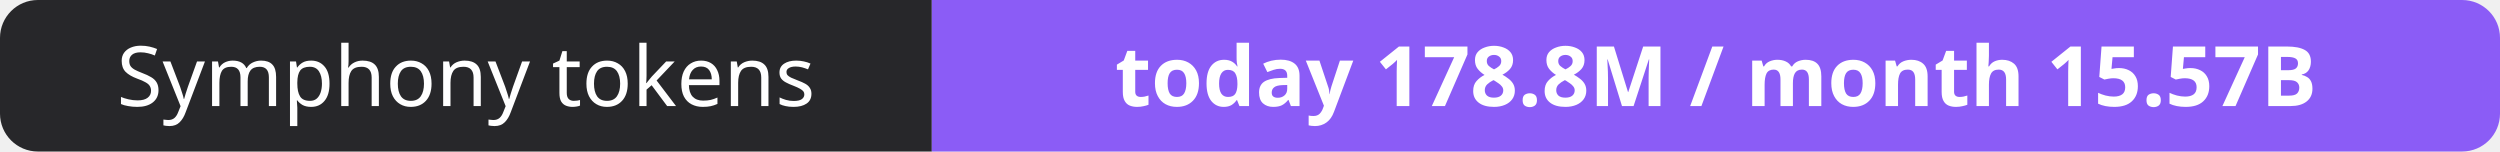
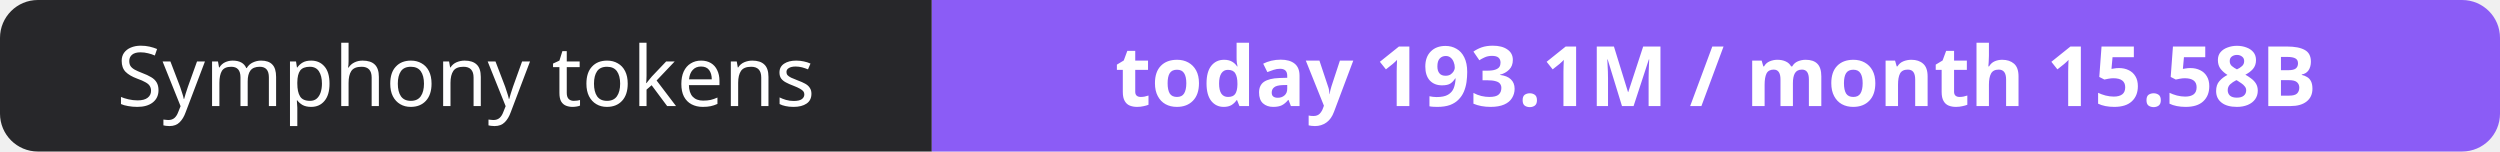
- <svg xmlns="http://www.w3.org/2000/svg" width="330" height="20" role="img" aria-label="Symphony tokens: today 178.8M / month 15.57B">
+ <svg xmlns="http://www.w3.org/2000/svg" width="330" height="20" role="img" aria-label="Symphony tokens: today 193.1M / month 15.58B">
  <clipPath id="r">
    <rect width="330" height="20" rx="5" fill="#fff" />
  </clipPath>
  <g clip-path="url(#r)">
    <rect width="123" height="20" fill="#27272a" />
    <rect x="123" width="207" height="20" fill="#8b5cf6" />
  </g>
  <g fill="#fff" text-anchor="middle" font-family="Verdana,Geneva,sans-serif" font-size="11">
    <text x="61.5" y="14">Symphony tokens</text>
-     <text x="226.5" y="14" font-weight="700">today 178.8M / month 15.57B</text>
+     <text x="226.5" y="14" font-weight="700">today 193.1M / month 15.58B</text>
  </g>
</svg>
